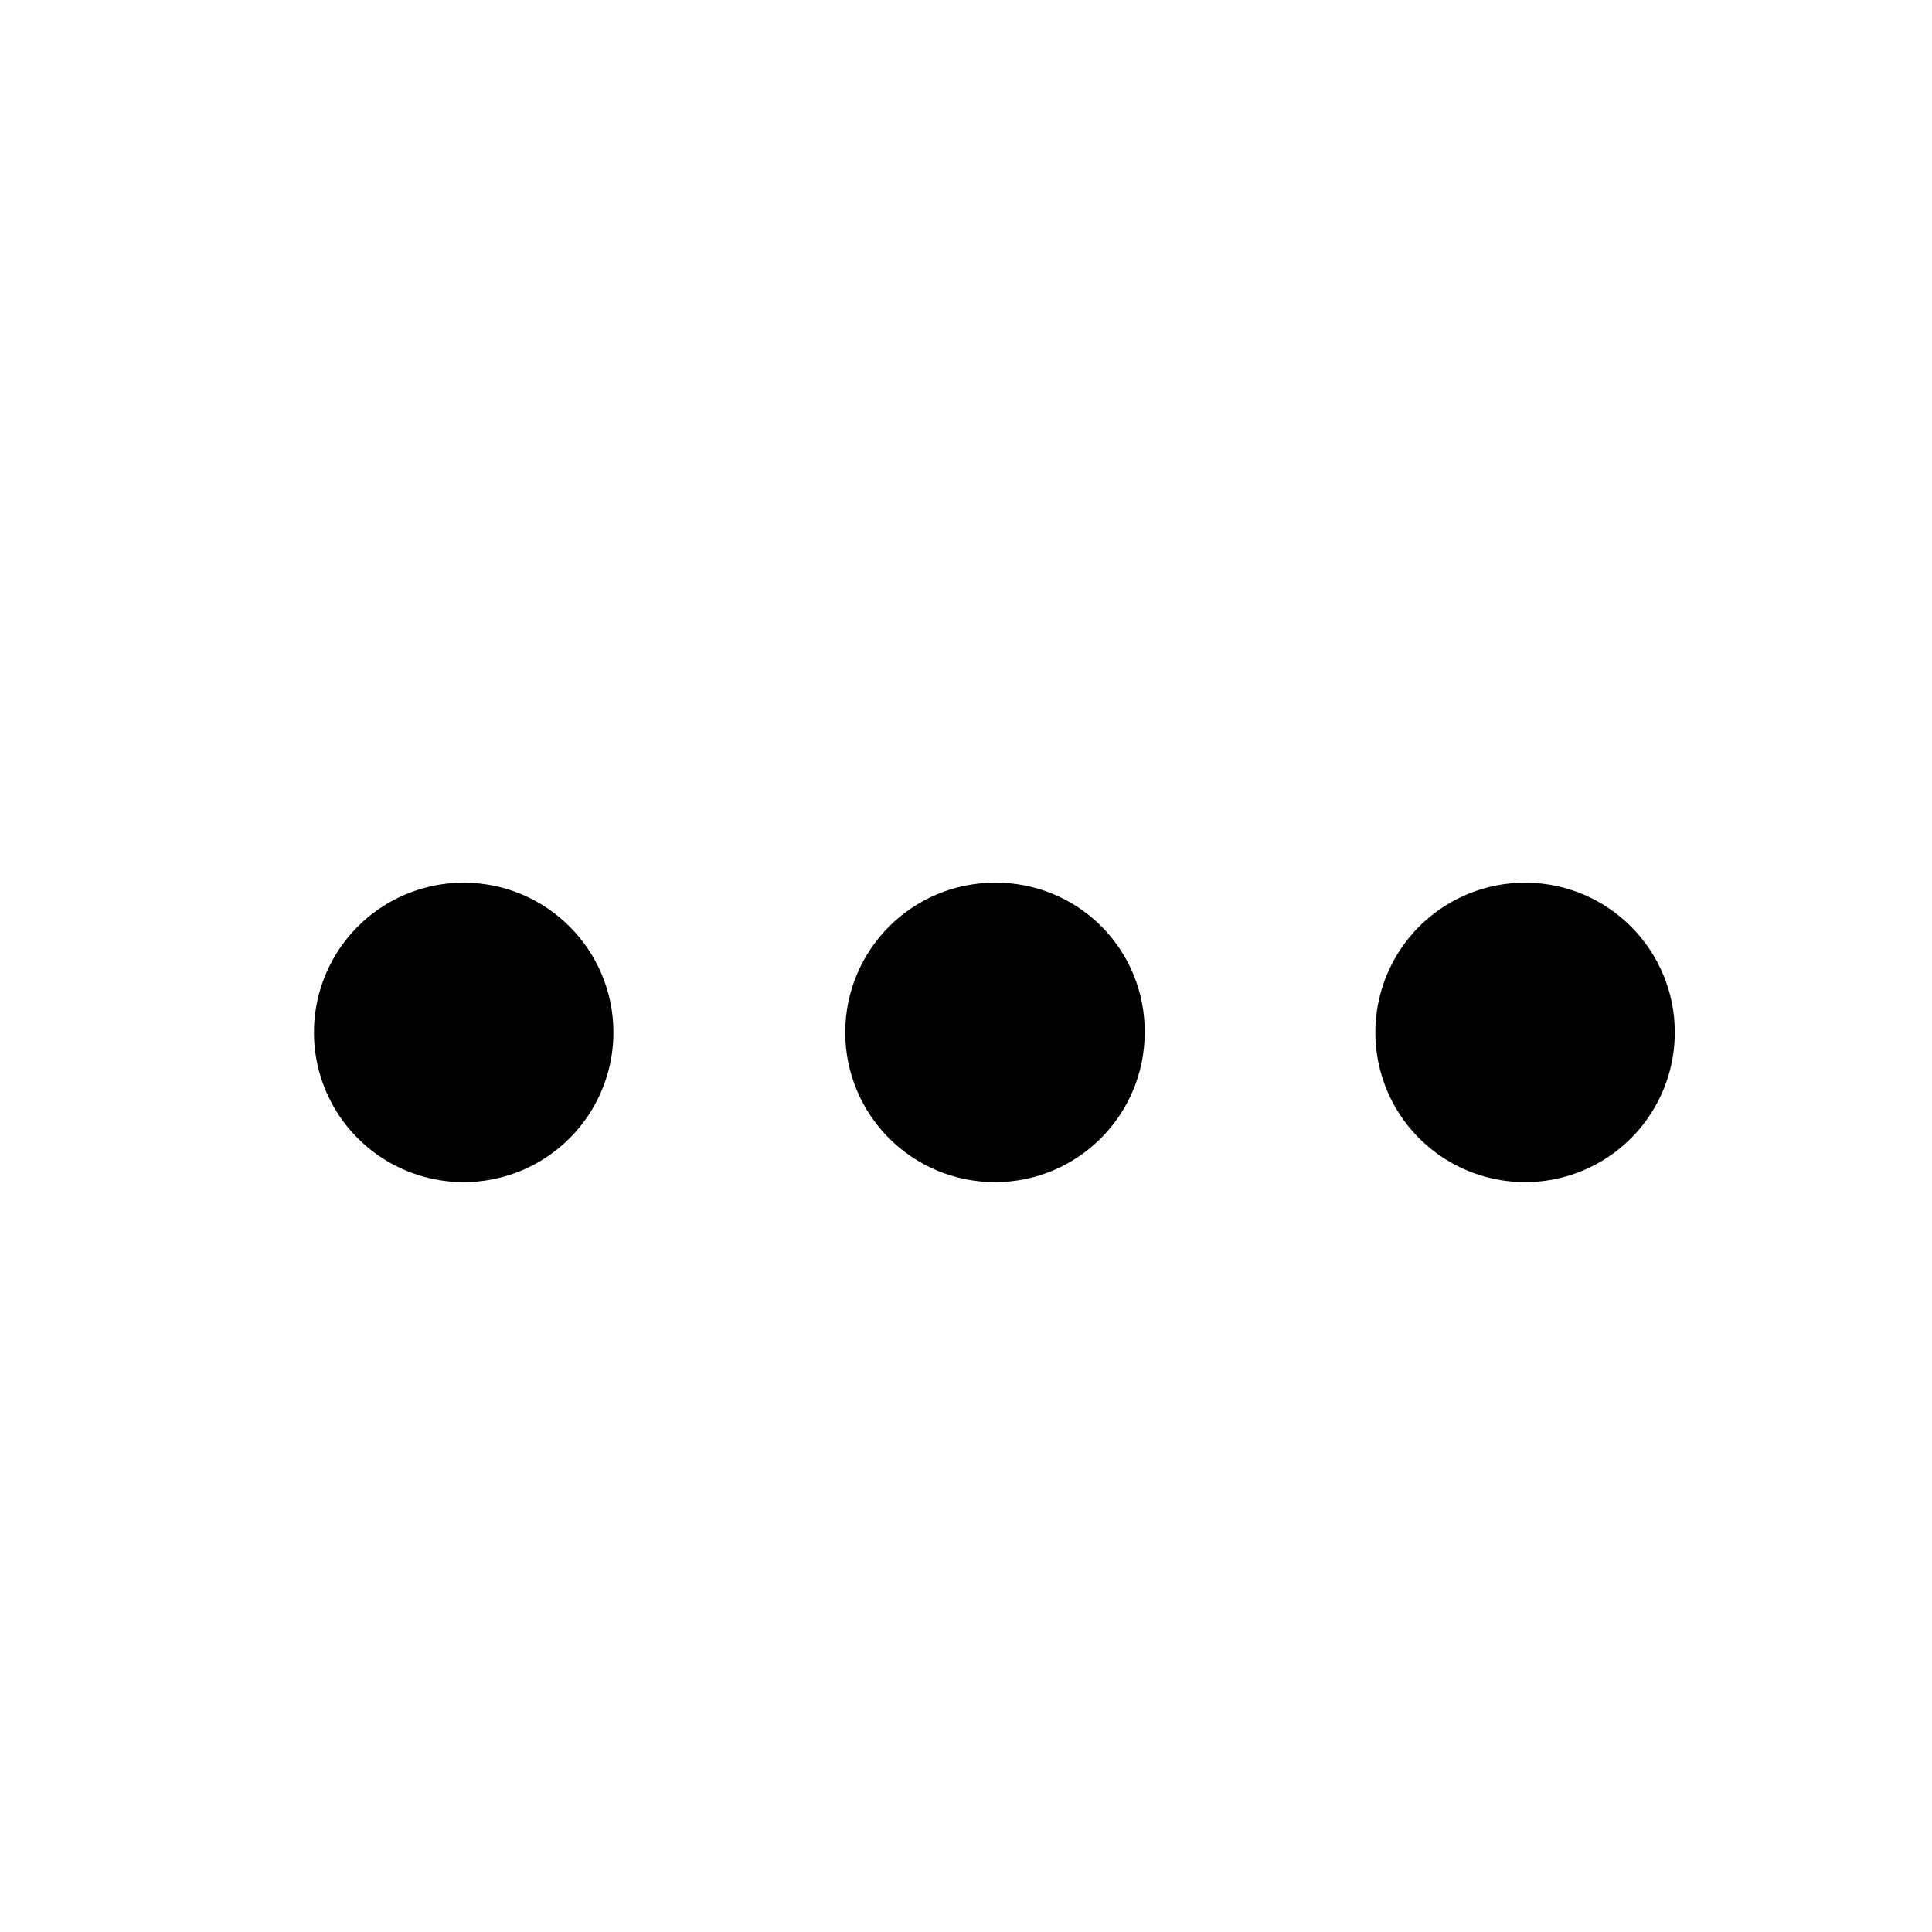
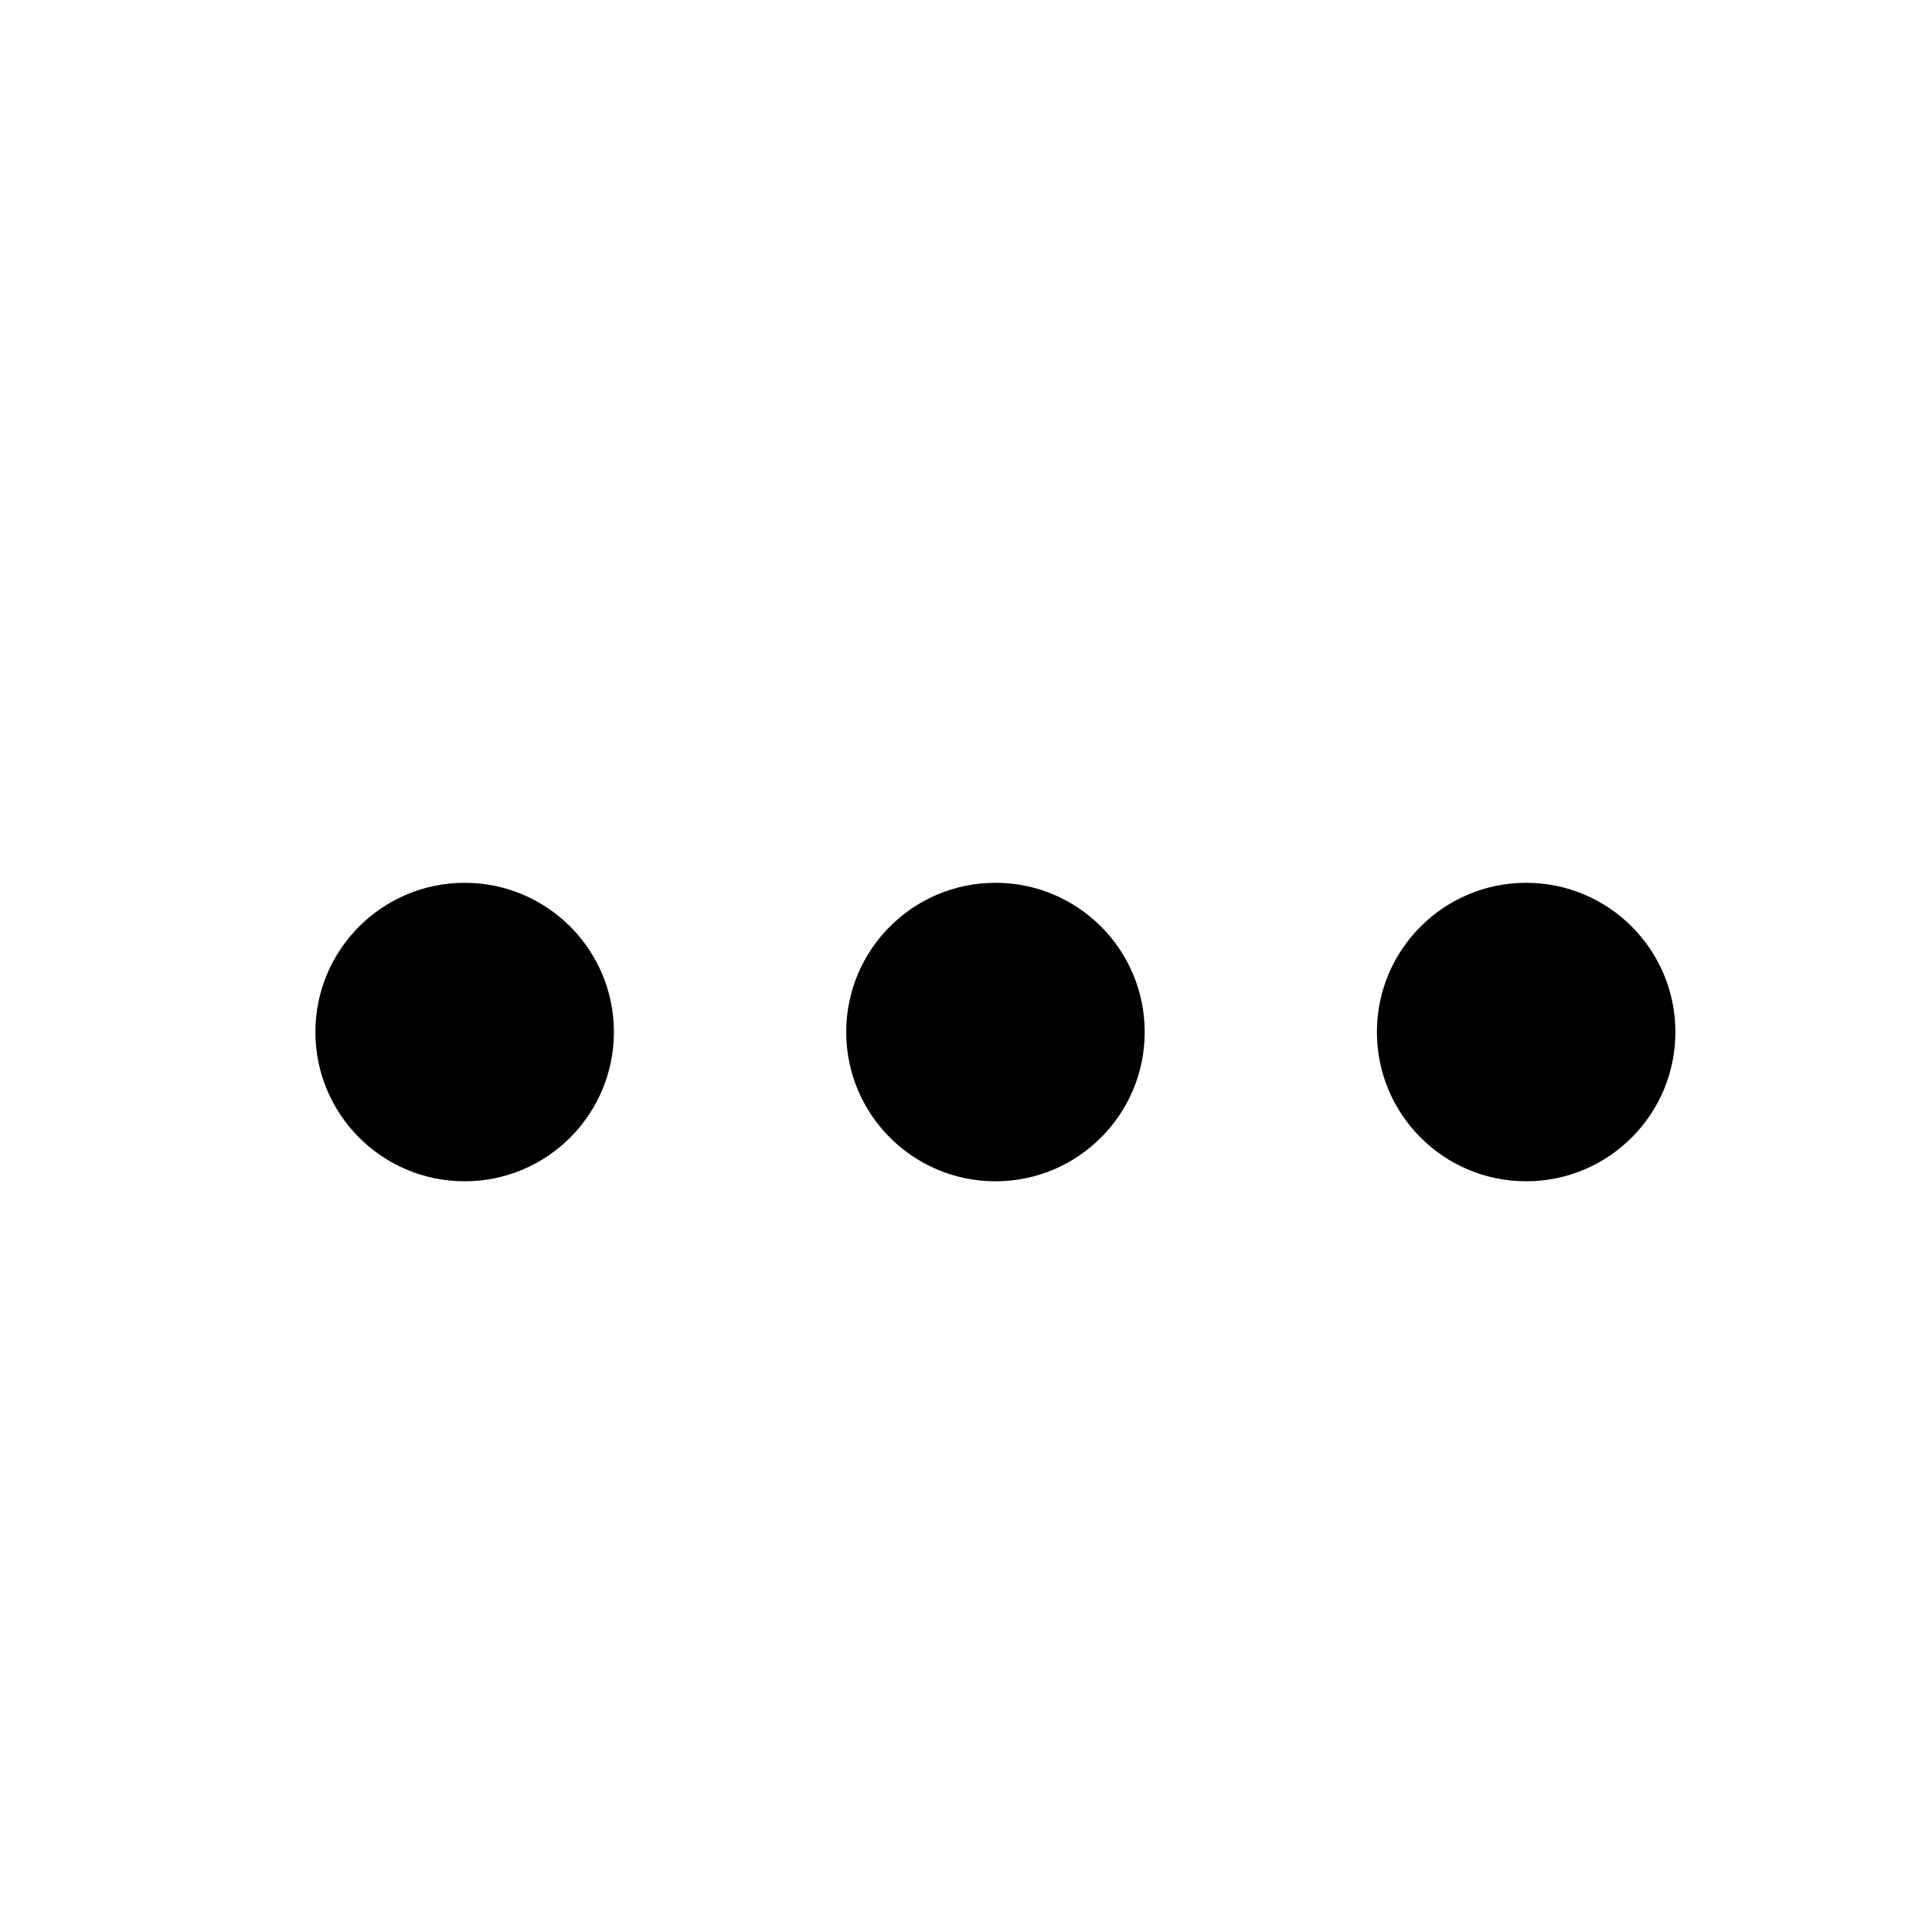
<svg xmlns="http://www.w3.org/2000/svg" viewBox="0 0 16 16">
  <g id="Layer_1" data-name="Layer 1">
-     <path d="M3.85,7.31A1.24,1.24,0,1,0,5.08,8.55,1.24,1.24,0,0,0,3.85,7.31Z" />
-     <path d="M8.24,7.31A1.24,1.24,0,1,0,9.48,8.55,1.23,1.23,0,0,0,8.24,7.31Z" />
-     <path d="M12.64,7.31a1.24,1.24,0,1,0,1.23,1.24,1.24,1.24,0,0,0-1.23-1.24Z" />
+     <path d="M3.848,7.311A1.236,1.236,0,1,0,5.084,8.547,1.236,1.236,0,0,0,3.848,7.311Z" />
+     <path d="M8.244,7.311A1.236,1.236,0,1,0,9.48,8.547,1.236,1.236,0,0,0,8.244,7.311Z" />
+     <path d="M12.639,7.311a1.236,1.236,0,1,0,1.236,1.236,1.236,1.236,0,0,0-1.236-1.236Z" />
  </g>
</svg>
